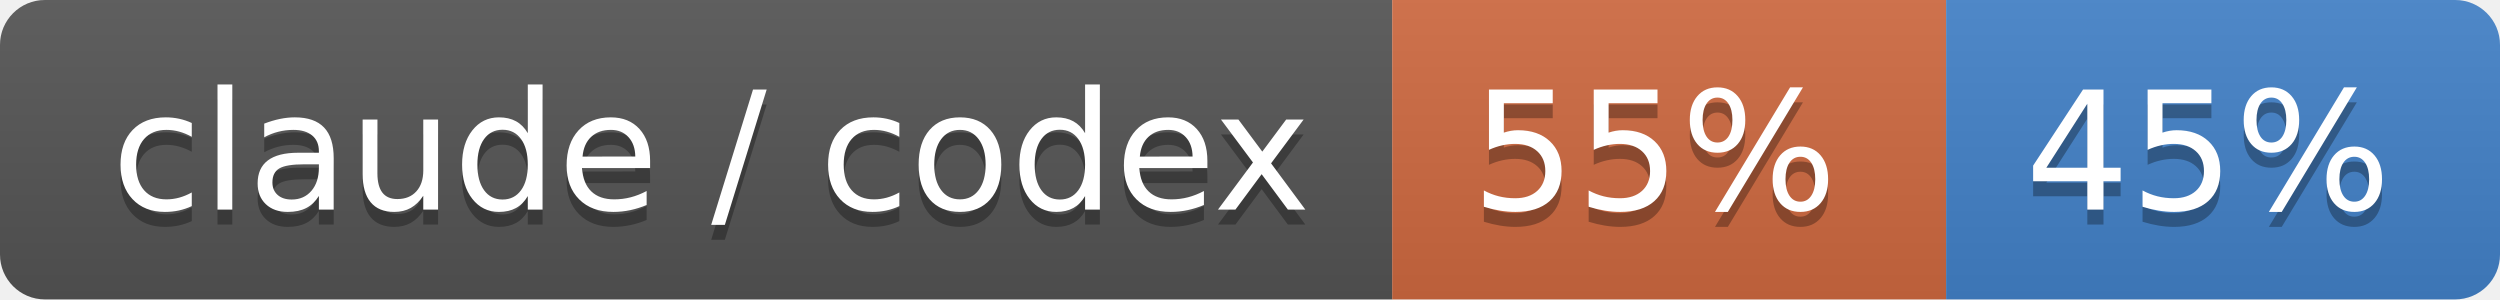
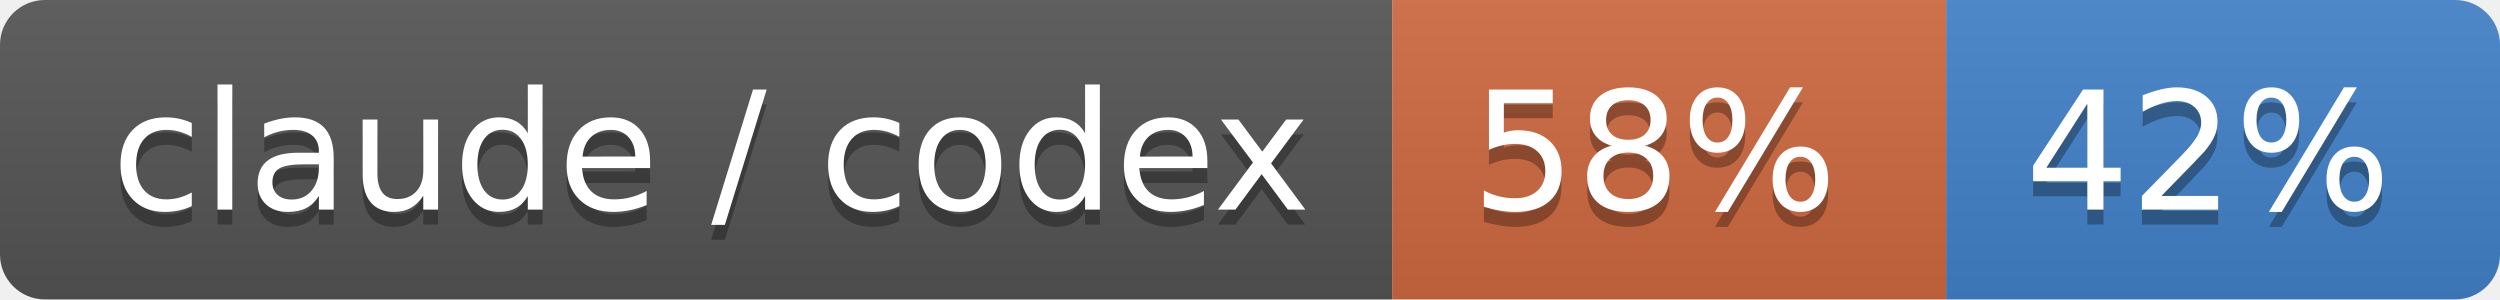
- <svg xmlns="http://www.w3.org/2000/svg" width="167" height="20" role="img" aria-label="claude / codex: 55% / 45%">
+ <svg xmlns="http://www.w3.org/2000/svg" width="167" height="20" role="img" aria-label="claude / codex: 58% / 42%">
  <linearGradient id="s" x2="0" y2="100%">
    <stop offset="0" stop-color="#bbb" stop-opacity=".1" />
    <stop offset="1" stop-opacity=".1" />
  </linearGradient>
  <clipPath id="r">
    <rect width="167" height="20" rx="3" fill="#fff" />
  </clipPath>
  <g clip-path="url(#r)">
    <rect width="93" height="20" fill="#555" />
    <rect x="93" width="37" height="20" fill="#d06a41" />
    <rect x="130" width="37" height="20" fill="#4382c9" />
    <rect width="167" height="20" fill="url(#s)" />
  </g>
  <g fill="#fff" text-anchor="middle" font-family="Verdana,Geneva,DejaVu Sans,sans-serif" text-rendering="geometricPrecision" font-size="110">
    <text aria-hidden="true" x="475" y="150" fill="#010101" fill-opacity=".3" transform="scale(.1)" textLength="830">claude / codex</text>
    <text x="475" y="140" transform="scale(.1)" fill="#fff" textLength="830">claude / codex</text>
-     <text aria-hidden="true" x="1105" y="150" fill="#010101" fill-opacity=".3" transform="scale(.1)" textLength="270">55%</text>
-     <text x="1105" y="140" transform="scale(.1)" fill="#fff" textLength="270">55%</text>
-     <text aria-hidden="true" x="1475" y="150" fill="#010101" fill-opacity=".3" transform="scale(.1)" textLength="270">45%</text>
-     <text x="1475" y="140" transform="scale(.1)" fill="#fff" textLength="270">45%</text>
+     <text aria-hidden="true" x="1105" y="150" fill="#010101" fill-opacity=".3" transform="scale(.1)" textLength="270">58%</text>
+     <text x="1105" y="140" transform="scale(.1)" fill="#fff" textLength="270">58%</text>
+     <text aria-hidden="true" x="1475" y="150" fill="#010101" fill-opacity=".3" transform="scale(.1)" textLength="270">42%</text>
+     <text x="1475" y="140" transform="scale(.1)" fill="#fff" textLength="270">42%</text>
  </g>
</svg>
